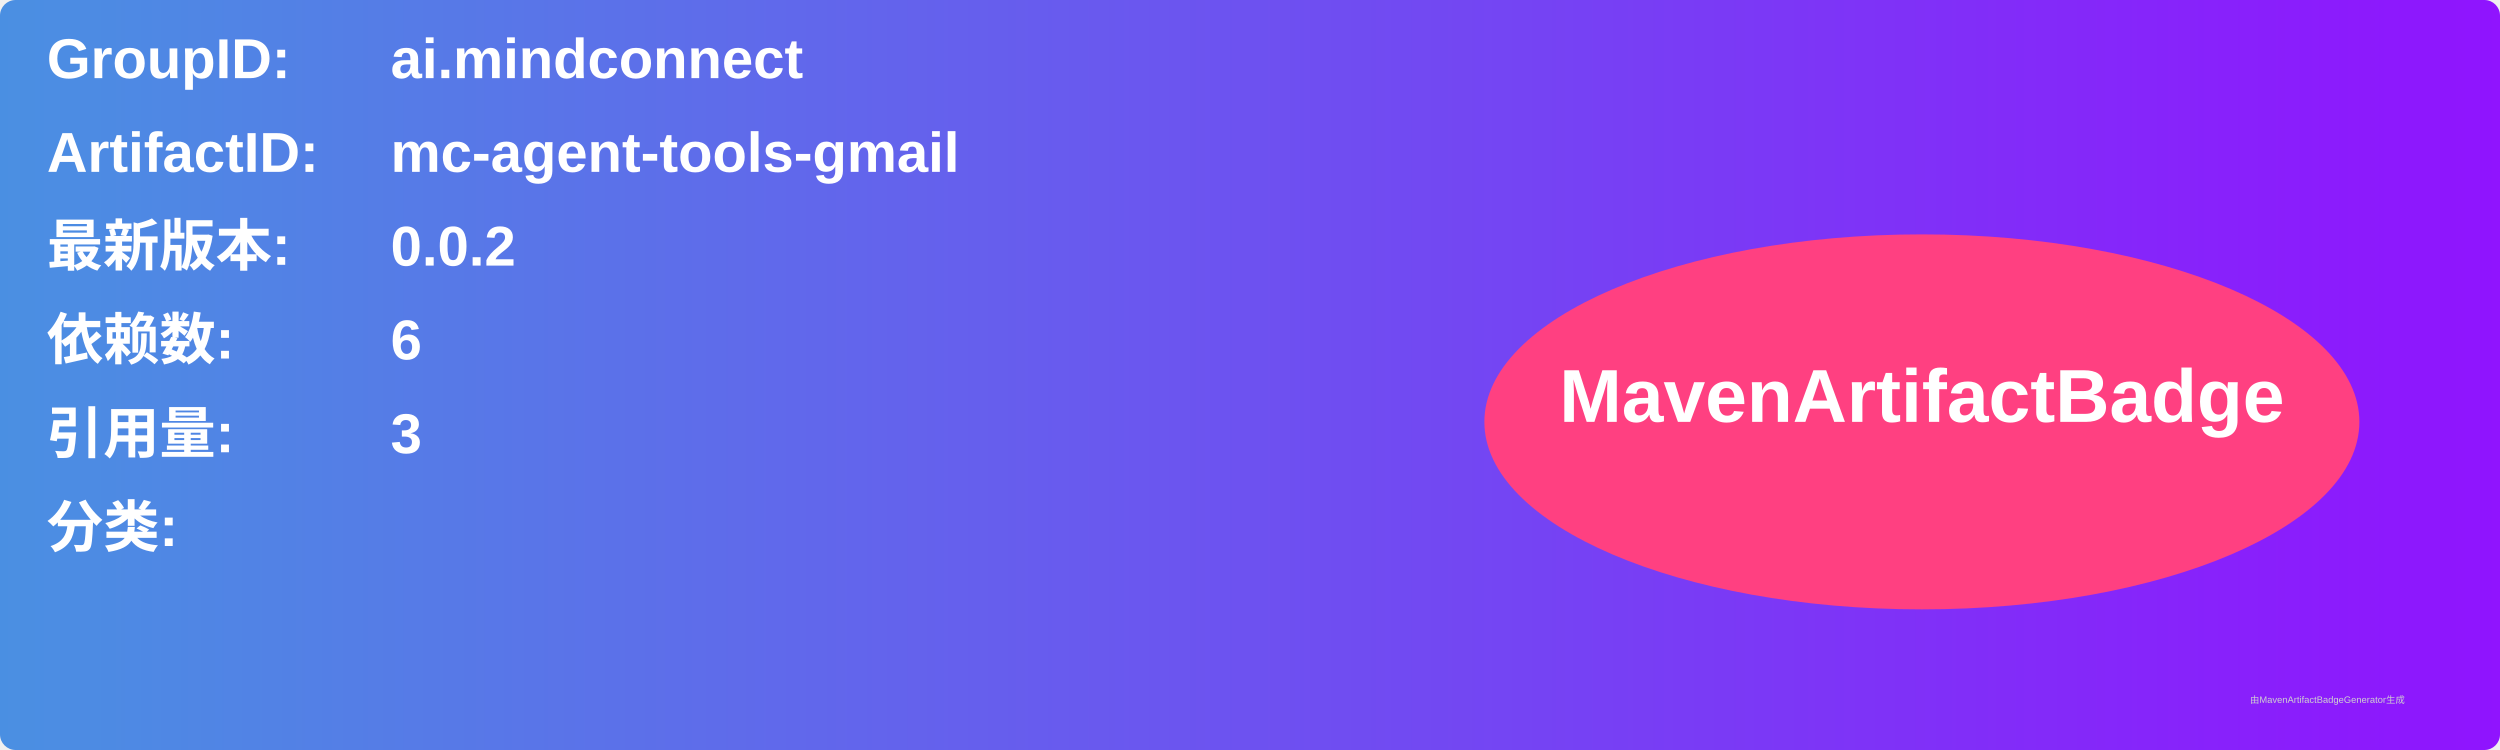
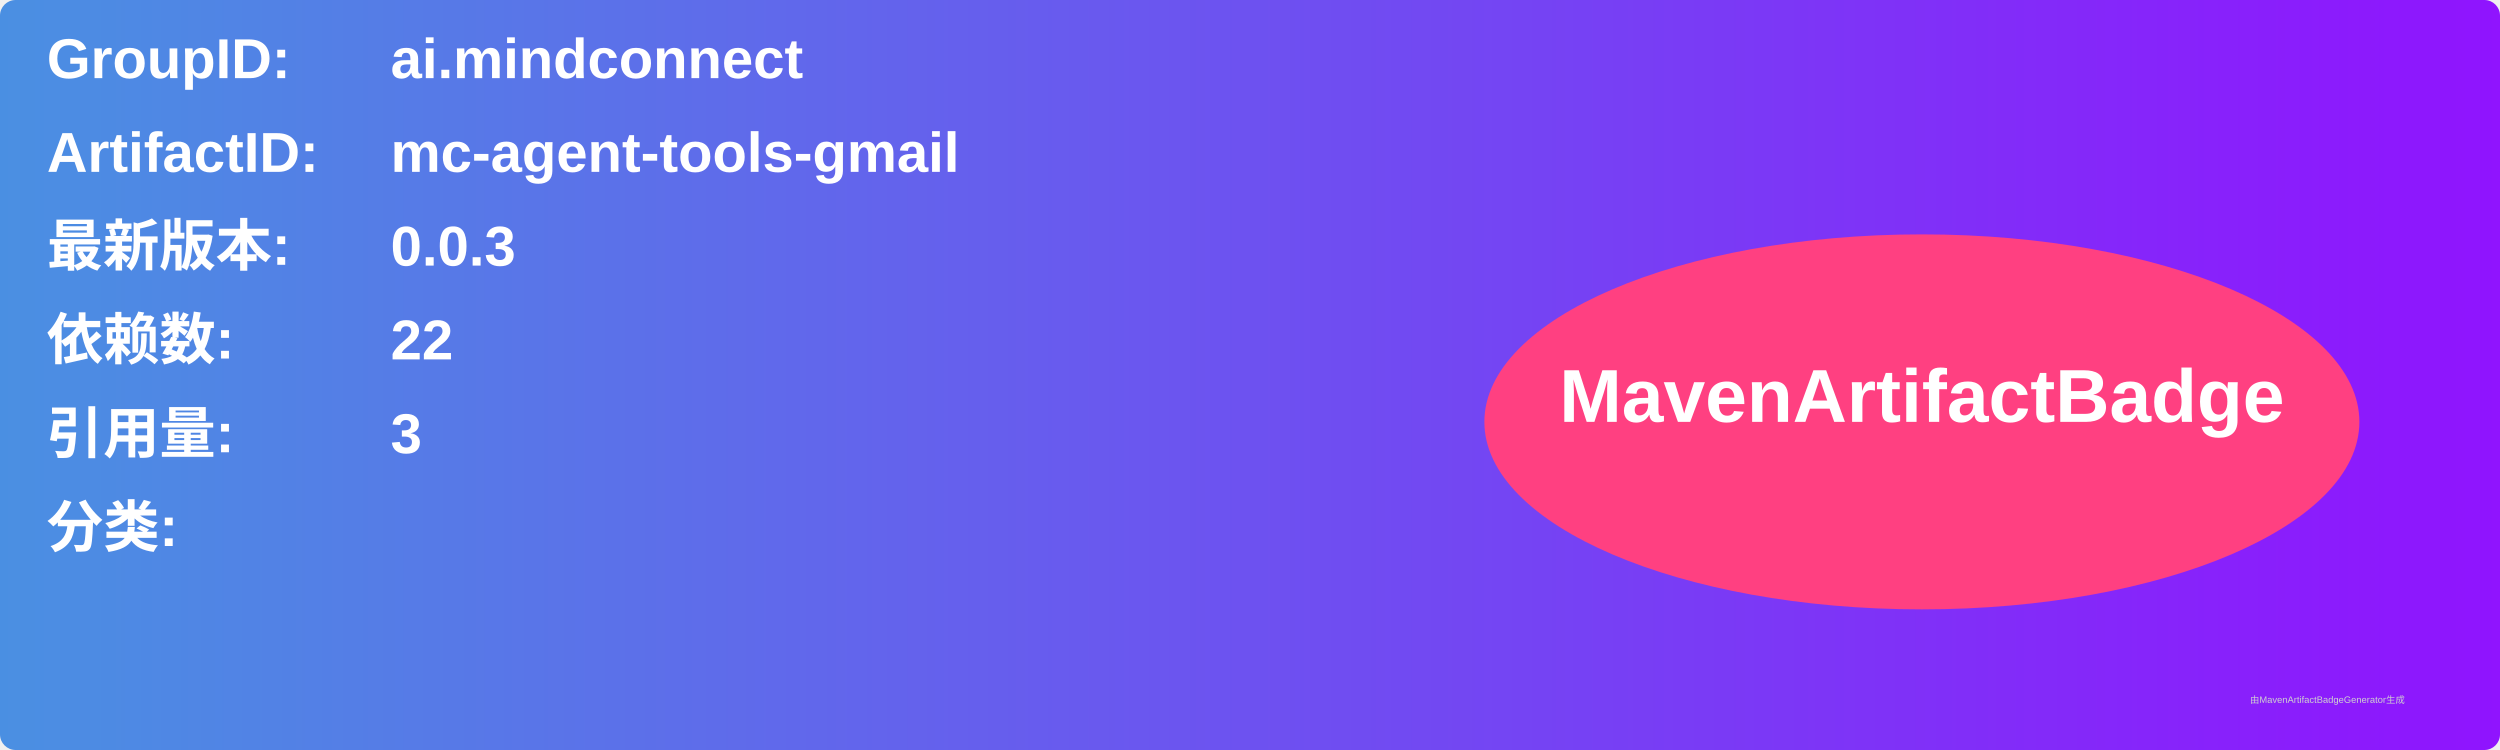
<svg xmlns="http://www.w3.org/2000/svg" width="800" height="240" viewBox="0 0 800 240">
  <linearGradient id="grad" x1="0%" y1="0%" x2="100%" y2="0%">
    <stop offset="0%" stop-color="#4a90e2" />
    <stop offset="100%" stop-color="#9013fe" />
  </linearGradient>
  <rect width="100%" height="100%" rx="5" ry="5" fill="url(#grad)" />
  <g transform="translate(15, 15)">
    <text x="0" y="10" font-family="Arial" font-size="18" fill="white" font-weight="bold" width="260">GroupID:</text>
    <text x="110" y="10" font-family="Arial" font-size="18" fill="white" font-weight="bold" width="460">ai.mindconnect</text>
    <text x="0" y="40" font-family="Arial" font-size="18" fill="white" font-weight="bold" width="260">ArtifactID:</text>
    <text x="110" y="40" font-family="Arial" font-size="18" fill="white" font-weight="bold" width="460">mc-agent-tools-gmail</text>
    <text x="0" y="70" font-family="Arial" font-size="18" fill="white" font-weight="bold">最新版本:</text>
    <text x="110" y="70" font-family="Arial" font-size="18" fill="white" font-weight="bold">
-       <tspan font-weight="bold">0.0.2</tspan>
+       <tspan font-weight="bold">0.0.3</tspan>
    </text>
    <text x="0" y="100" font-family="Arial" font-size="18" fill="white" font-weight="bold">依赖数: </text>
    <text x="110" y="100" font-family="Arial" font-size="18" fill="white">
-       <tspan font-weight="bold">6</tspan>
+       <tspan font-weight="bold">22</tspan>
    </text>
    <text x="0" y="130" font-family="Arial" font-size="18" fill="white" font-weight="bold">引用量: </text>
    <text x="110" y="130" font-family="Arial" font-size="18" fill="white">
      <tspan font-weight="bold">3</tspan>
    </text>
    <text x="0" y="160" font-family="Arial" font-size="18" fill="white" font-weight="bold">分类:</text>
    <text x="10" y="190" font-family="Arial" font-size="10" fill="white">
      <tspan font-weight="bold" />
    </text>
    <ellipse cx="600" cy="120" rx="140" ry="60" fill="#ff4081" />
    <text x="600" y="120" text-anchor="middle" font-family="Arial" font-size="24" fill="white" font-weight="bold">MavenArtifactBadge</text>
  </g>
  <text x="720" y="225" font-family="Arial" font-size="3" fill="#d0d0d0">由MavenArtifactBadgeGenerator生成</text>
</svg>
